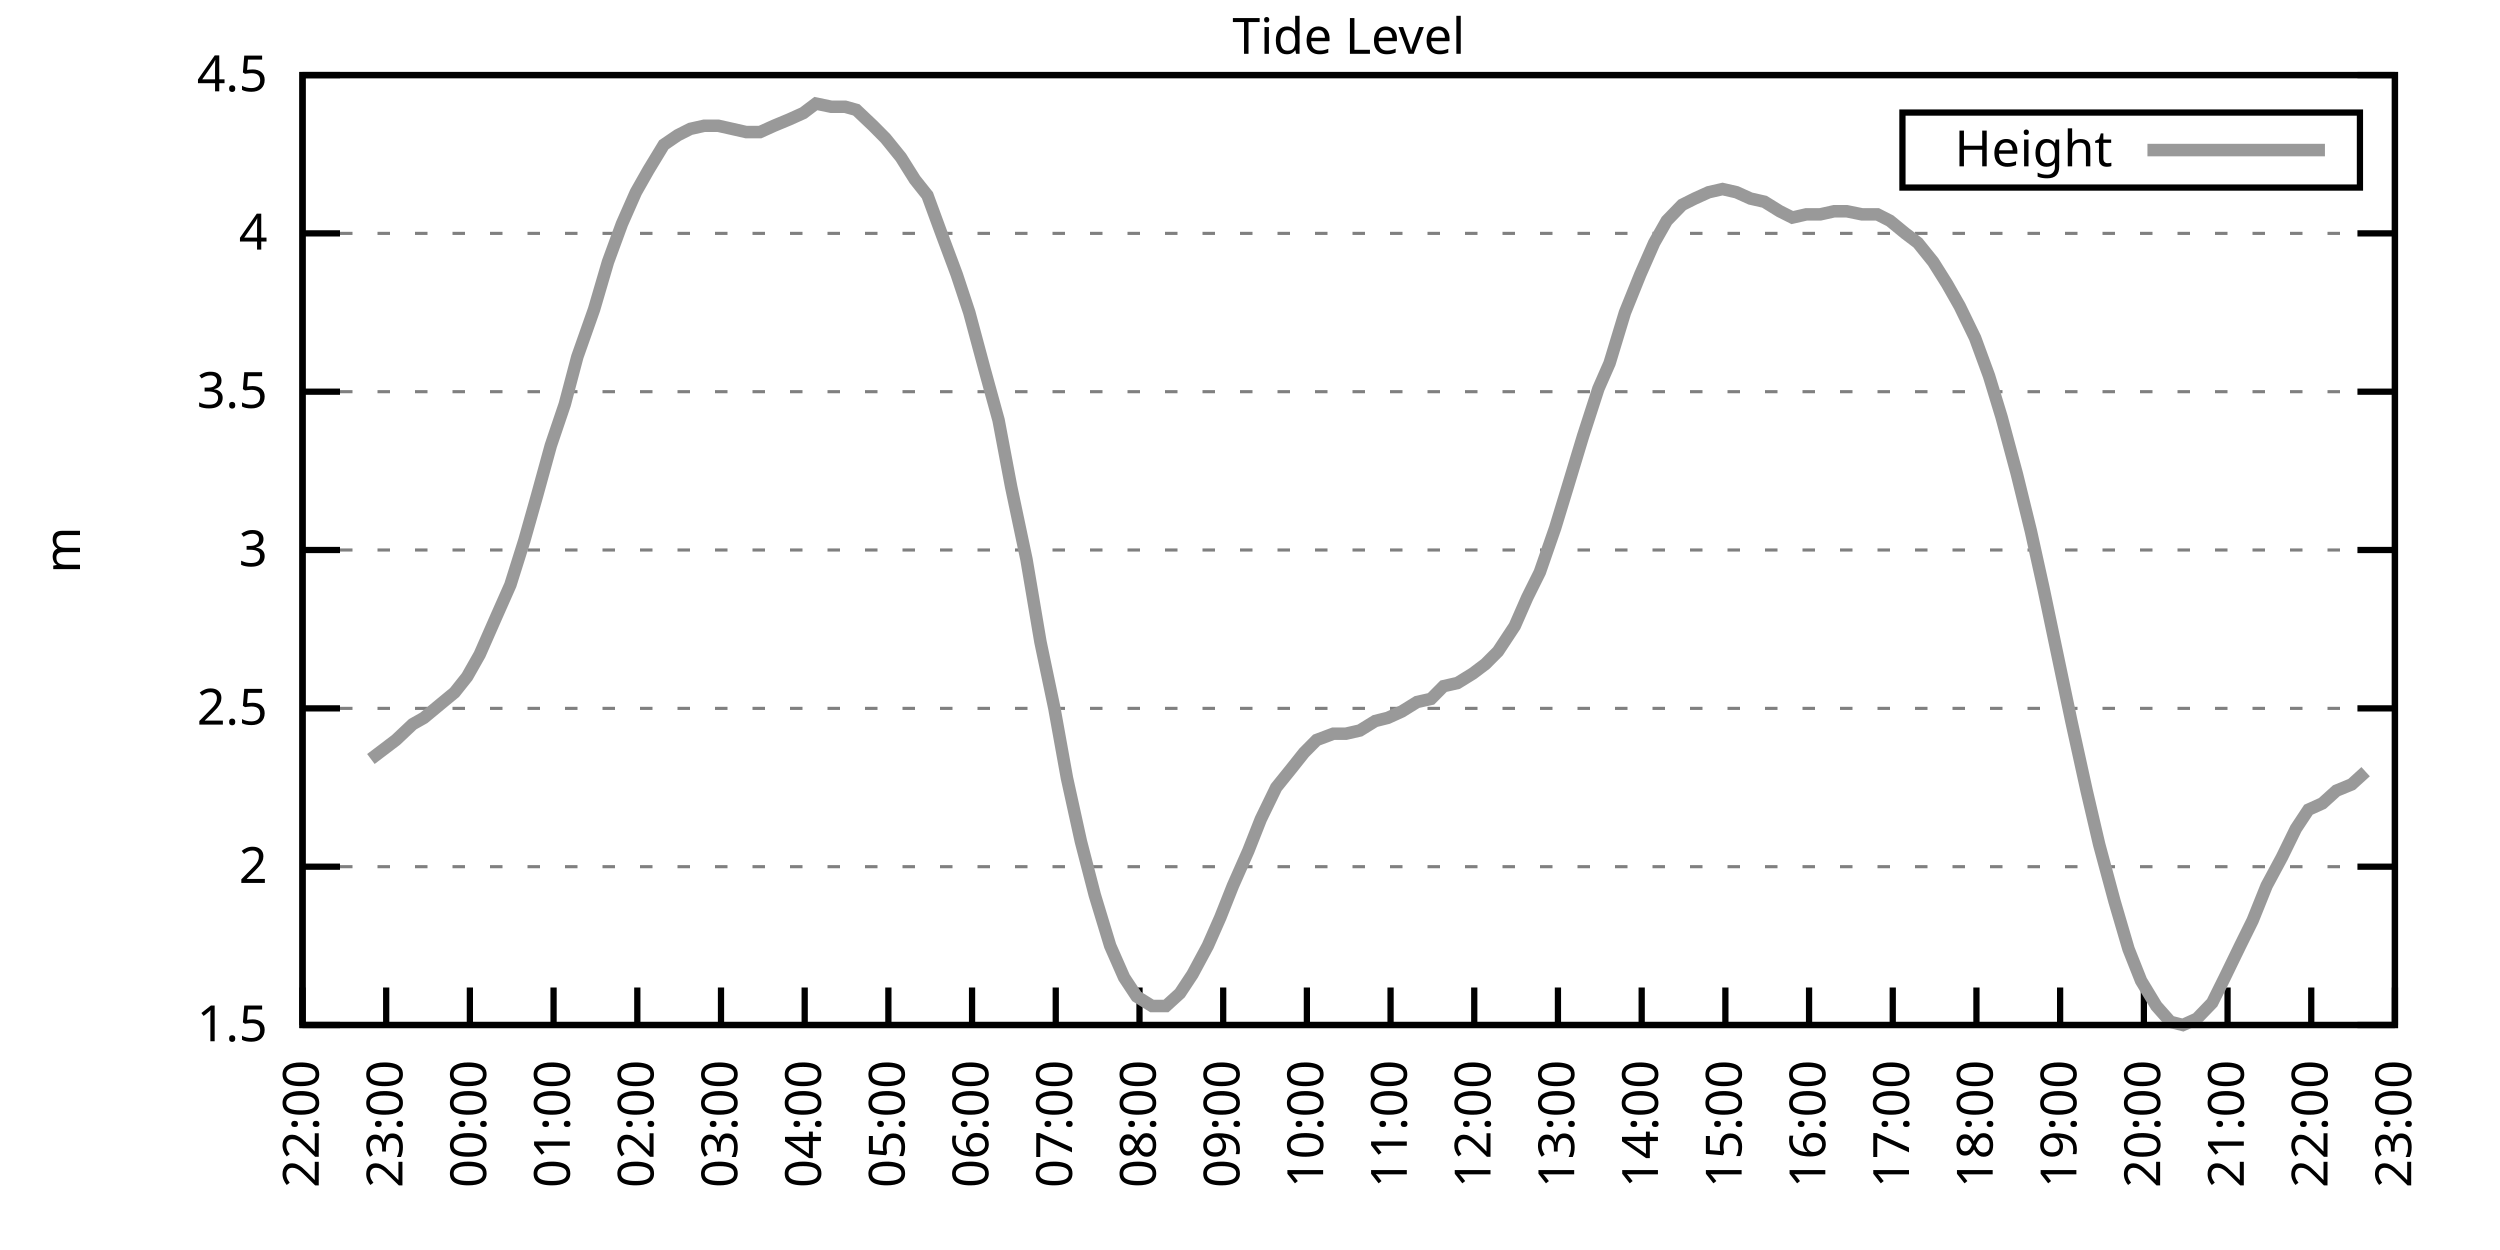
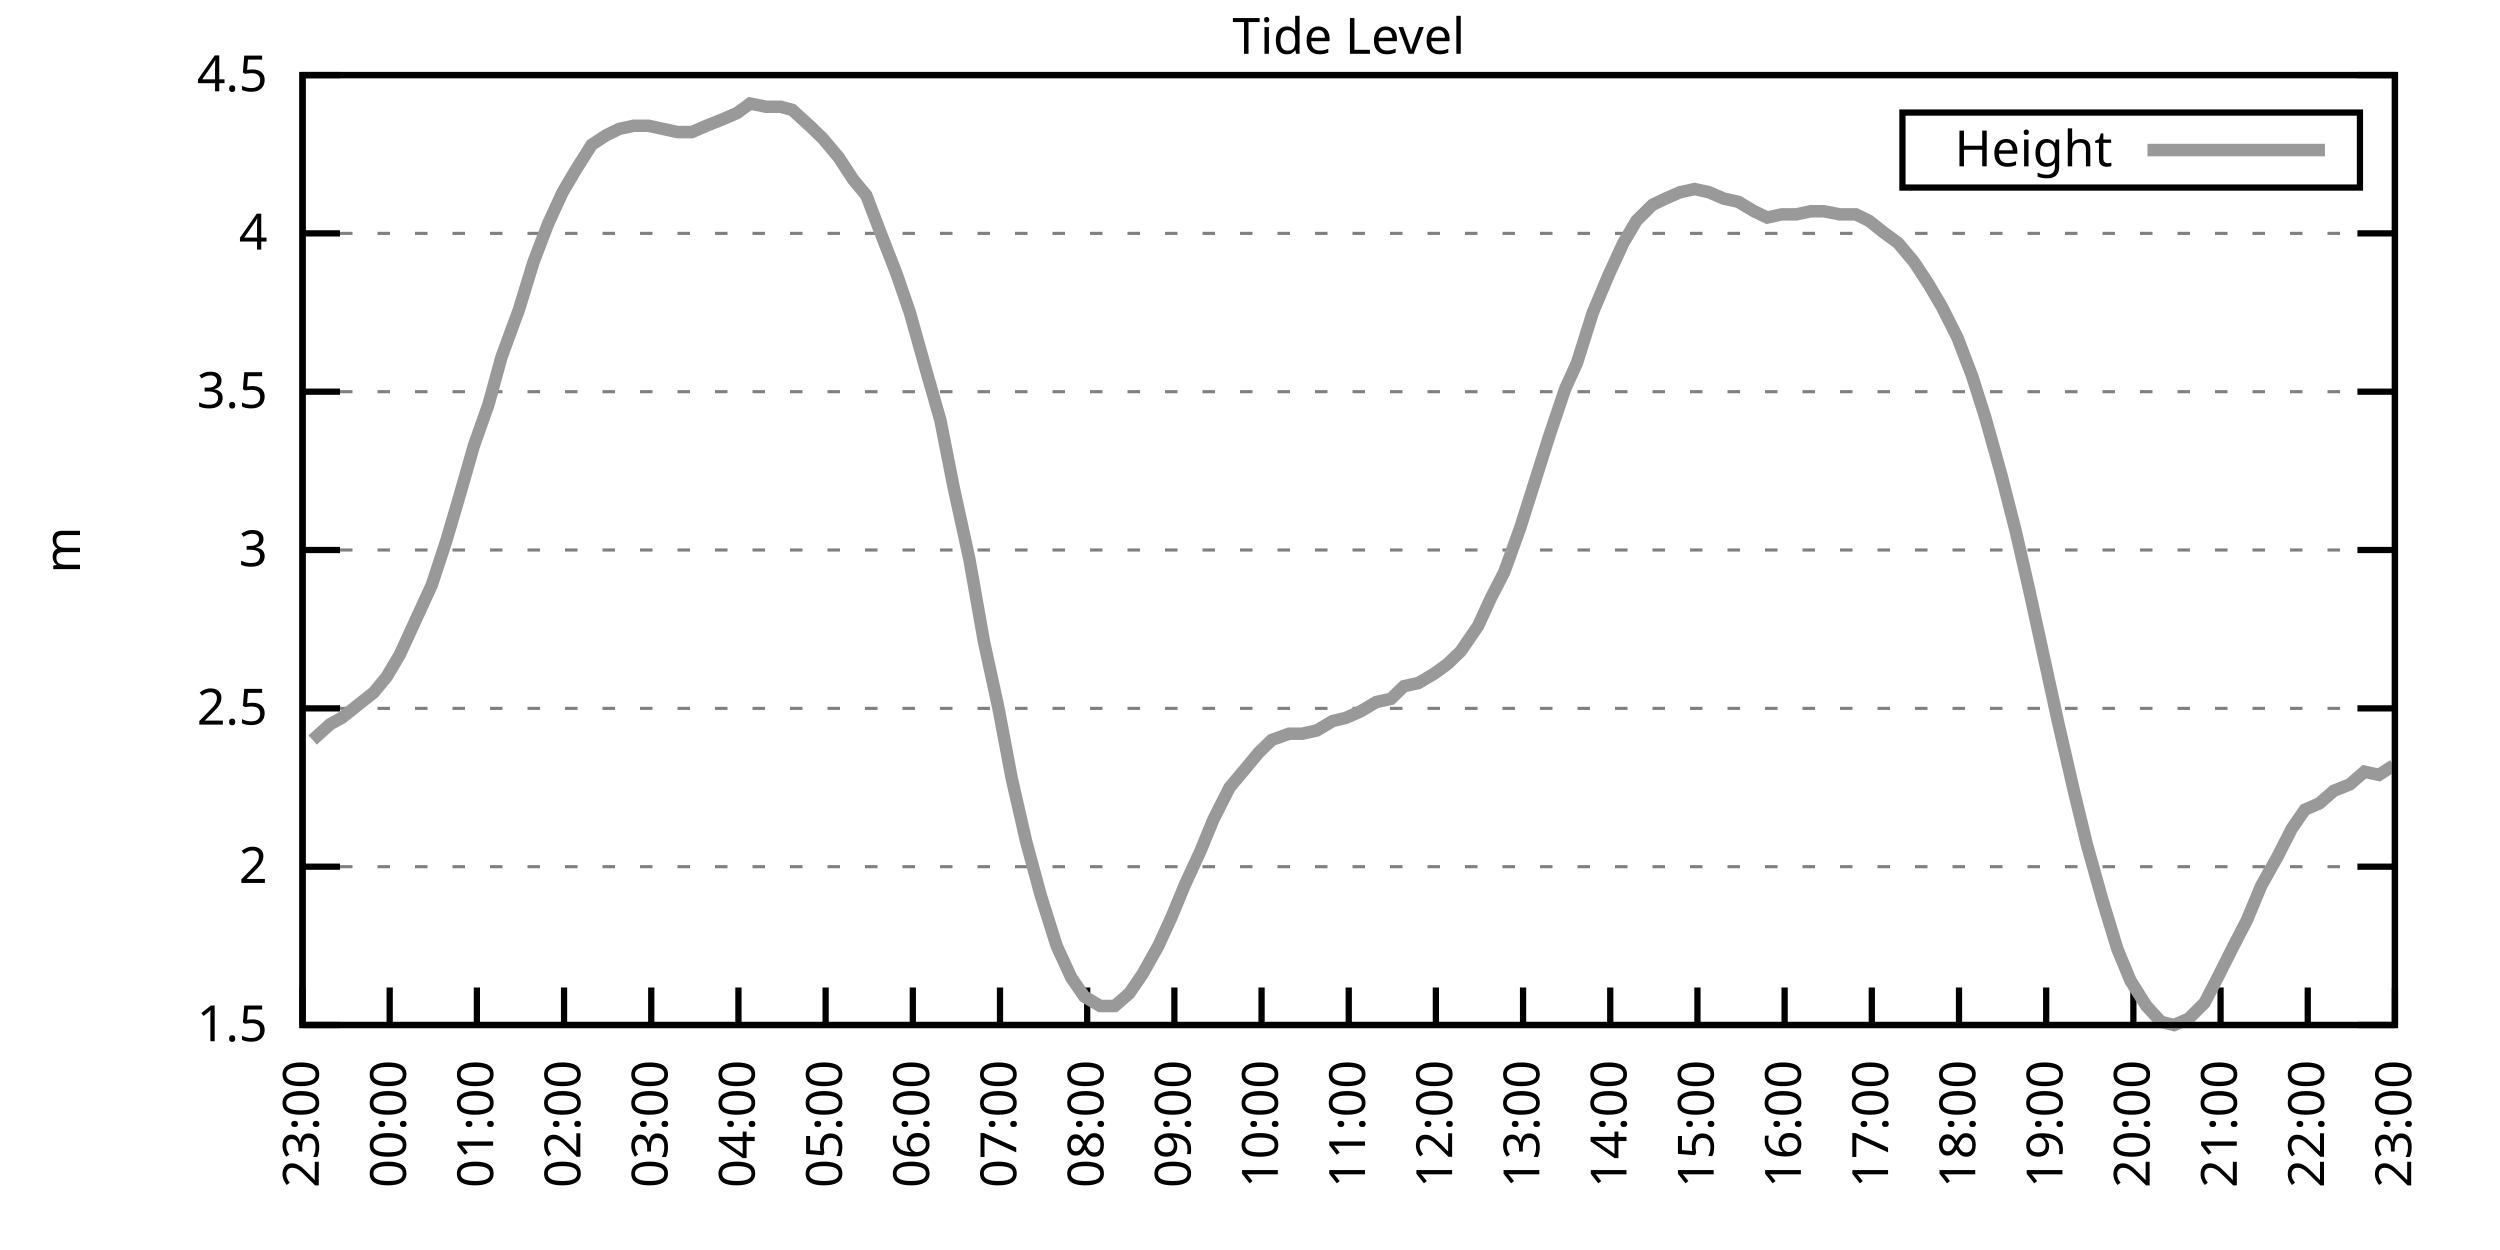
<svg xmlns="http://www.w3.org/2000/svg" xmlns:xlink="http://www.w3.org/1999/xlink" width="400" height="200" viewBox="0 0 400 200">
  <g id="gnuplot_canvas">
    <rect x="0" y="0" width="400" height="200" fill="none" />
    <defs>
      <circle id="gpDot" r="0.5" stroke-width="0.5" stroke="currentColor" />
      <path id="gpPt0" stroke-width="0.333" stroke="currentColor" d="M-1,0 h2 M0,-1 v2" />
      <path id="gpPt1" stroke-width="0.333" stroke="currentColor" d="M-1,-1 L1,1 M1,-1 L-1,1" />
      <path id="gpPt2" stroke-width="0.333" stroke="currentColor" d="M-1,0 L1,0 M0,-1 L0,1 M-1,-1 L1,1 M-1,1 L1,-1" />
      <rect id="gpPt3" stroke-width="0.333" stroke="currentColor" x="-1" y="-1" width="2" height="2" />
      <rect id="gpPt4" stroke-width="0.333" stroke="currentColor" fill="currentColor" x="-1" y="-1" width="2" height="2" />
      <circle id="gpPt5" stroke-width="0.333" stroke="currentColor" cx="0" cy="0" r="1" />
      <use xlink:href="#gpPt5" id="gpPt6" fill="currentColor" stroke="none" />
      <path id="gpPt7" stroke-width="0.333" stroke="currentColor" d="M0,-1.33 L-1.33,0.67 L1.33,0.67 z" />
      <use xlink:href="#gpPt7" id="gpPt8" fill="currentColor" stroke="none" />
      <use xlink:href="#gpPt7" id="gpPt9" stroke="currentColor" transform="rotate(180)" />
      <use xlink:href="#gpPt9" id="gpPt10" fill="currentColor" stroke="none" />
      <use xlink:href="#gpPt3" id="gpPt11" stroke="currentColor" transform="rotate(45)" />
      <use xlink:href="#gpPt11" id="gpPt12" fill="currentColor" stroke="none" />
      <path id="gpPt13" stroke-width="0.333" stroke="currentColor" d="M0,1.330 L1.265,0.411 L0.782,-1.067 L-0.782,-1.076 L-1.265,0.411 z" />
      <use xlink:href="#gpPt13" id="gpPt14" fill="currentColor" stroke="none" />
      <filter id="textbox" filterUnits="objectBoundingBox" x="0" y="0" height="1" width="1">
        <feFlood flood-color="white" flood-opacity="1" result="bgnd" />
        <feComposite in="SourceGraphic" in2="bgnd" operator="atop" />
      </filter>
      <filter id="greybox" filterUnits="objectBoundingBox" x="0" y="0" height="1" width="1">
        <feFlood flood-color="lightgrey" flood-opacity="1" result="grey" />
        <feComposite in="SourceGraphic" in2="grey" operator="atop" />
      </filter>
    </defs>
    <g fill="none" color="white" stroke="currentColor" stroke-width="1.00" stroke-linecap="butt" stroke-linejoin="miter">
</g>
    <g fill="none" color="black" stroke="currentColor" stroke-width="1.00" stroke-linecap="butt" stroke-linejoin="miter">
      <g stroke="none" shape-rendering="crispEdges">
        <polygon fill="rgb(255, 255, 255)" points="48.40,164.00 383.18,164.00 383.18,12.02 48.40,12.02 " />
      </g>
    </g>
    <g fill="none" color="black" stroke="currentColor" stroke-width="1.00" stroke-linecap="butt" stroke-linejoin="miter">
</g>
    <g fill="none" color="black" stroke="black" stroke-width="0.50" stroke-linecap="butt" stroke-linejoin="miter">
</g>
    <g fill="none" color="gray" stroke="currentColor" stroke-width="0.50" stroke-linecap="butt" stroke-linejoin="miter">
      <path stroke="gray" stroke-dasharray="2,4" class="gridline" d="M48.40,164.00 L383.19,164.00  " />
    </g>
    <g fill="none" color="gray" stroke="gray" stroke-width="1.00" stroke-linecap="butt" stroke-linejoin="miter">
</g>
    <g fill="none" color="black" stroke="currentColor" stroke-width="1.00" stroke-linecap="butt" stroke-linejoin="miter">
      <path stroke="black" d="M48.40,164.00 L54.40,164.00 M383.19,164.00 L377.19,164.00  " />
      <g transform="translate(42.80,166.60)" stroke="none" fill="black" font-family="Sans" font-size="8.00" text-anchor="end">
        <text>
          <tspan font-family="Sans"> 1.5</tspan>
        </text>
      </g>
    </g>
    <g fill="none" color="black" stroke="currentColor" stroke-width="1.00" stroke-linecap="butt" stroke-linejoin="miter">
</g>
    <g fill="none" color="black" stroke="black" stroke-width="0.50" stroke-linecap="butt" stroke-linejoin="miter">
</g>
    <g fill="none" color="gray" stroke="currentColor" stroke-width="0.50" stroke-linecap="butt" stroke-linejoin="miter">
      <path stroke="gray" stroke-dasharray="2,4" class="gridline" d="M48.40,138.67 L383.19,138.67  " />
    </g>
    <g fill="none" color="gray" stroke="gray" stroke-width="1.00" stroke-linecap="butt" stroke-linejoin="miter">
</g>
    <g fill="none" color="black" stroke="currentColor" stroke-width="1.00" stroke-linecap="butt" stroke-linejoin="miter">
      <path stroke="black" d="M48.40,138.67 L54.40,138.67 M383.19,138.67 L377.19,138.67  " />
      <g transform="translate(42.80,141.27)" stroke="none" fill="black" font-family="Sans" font-size="8.00" text-anchor="end">
        <text>
          <tspan font-family="Sans"> 2</tspan>
        </text>
      </g>
    </g>
    <g fill="none" color="black" stroke="currentColor" stroke-width="1.00" stroke-linecap="butt" stroke-linejoin="miter">
</g>
    <g fill="none" color="black" stroke="black" stroke-width="0.50" stroke-linecap="butt" stroke-linejoin="miter">
</g>
    <g fill="none" color="gray" stroke="currentColor" stroke-width="0.50" stroke-linecap="butt" stroke-linejoin="miter">
      <path stroke="gray" stroke-dasharray="2,4" class="gridline" d="M48.40,113.34 L383.19,113.34  " />
    </g>
    <g fill="none" color="gray" stroke="gray" stroke-width="1.00" stroke-linecap="butt" stroke-linejoin="miter">
</g>
    <g fill="none" color="black" stroke="currentColor" stroke-width="1.00" stroke-linecap="butt" stroke-linejoin="miter">
      <path stroke="black" d="M48.40,113.34 L54.40,113.34 M383.19,113.34 L377.19,113.34  " />
      <g transform="translate(42.80,115.94)" stroke="none" fill="black" font-family="Sans" font-size="8.00" text-anchor="end">
        <text>
          <tspan font-family="Sans"> 2.5</tspan>
        </text>
      </g>
    </g>
    <g fill="none" color="black" stroke="currentColor" stroke-width="1.00" stroke-linecap="butt" stroke-linejoin="miter">
</g>
    <g fill="none" color="black" stroke="black" stroke-width="0.50" stroke-linecap="butt" stroke-linejoin="miter">
</g>
    <g fill="none" color="gray" stroke="currentColor" stroke-width="0.50" stroke-linecap="butt" stroke-linejoin="miter">
      <path stroke="gray" stroke-dasharray="2,4" class="gridline" d="M48.40,88.00 L383.19,88.00  " />
    </g>
    <g fill="none" color="gray" stroke="gray" stroke-width="1.00" stroke-linecap="butt" stroke-linejoin="miter">
</g>
    <g fill="none" color="black" stroke="currentColor" stroke-width="1.00" stroke-linecap="butt" stroke-linejoin="miter">
      <path stroke="black" d="M48.40,88.00 L54.40,88.00 M383.19,88.00 L377.19,88.00  " />
      <g transform="translate(42.80,90.60)" stroke="none" fill="black" font-family="Sans" font-size="8.00" text-anchor="end">
        <text>
          <tspan font-family="Sans"> 3</tspan>
        </text>
      </g>
    </g>
    <g fill="none" color="black" stroke="currentColor" stroke-width="1.00" stroke-linecap="butt" stroke-linejoin="miter">
</g>
    <g fill="none" color="black" stroke="black" stroke-width="0.50" stroke-linecap="butt" stroke-linejoin="miter">
</g>
    <g fill="none" color="gray" stroke="currentColor" stroke-width="0.50" stroke-linecap="butt" stroke-linejoin="miter">
      <path stroke="gray" stroke-dasharray="2,4" class="gridline" d="M48.40,62.67 L383.19,62.67  " />
    </g>
    <g fill="none" color="gray" stroke="gray" stroke-width="1.00" stroke-linecap="butt" stroke-linejoin="miter">
</g>
    <g fill="none" color="black" stroke="currentColor" stroke-width="1.00" stroke-linecap="butt" stroke-linejoin="miter">
      <path stroke="black" d="M48.40,62.67 L54.40,62.67 M383.19,62.67 L377.19,62.67  " />
      <g transform="translate(42.80,65.27)" stroke="none" fill="black" font-family="Sans" font-size="8.00" text-anchor="end">
        <text>
          <tspan font-family="Sans"> 3.5</tspan>
        </text>
      </g>
    </g>
    <g fill="none" color="black" stroke="currentColor" stroke-width="1.00" stroke-linecap="butt" stroke-linejoin="miter">
</g>
    <g fill="none" color="black" stroke="black" stroke-width="0.50" stroke-linecap="butt" stroke-linejoin="miter">
</g>
    <g fill="none" color="gray" stroke="currentColor" stroke-width="0.50" stroke-linecap="butt" stroke-linejoin="miter">
      <path stroke="gray" stroke-dasharray="2,4" class="gridline" d="M48.40,37.34 L383.19,37.34  " />
    </g>
    <g fill="none" color="gray" stroke="gray" stroke-width="1.00" stroke-linecap="butt" stroke-linejoin="miter">
</g>
    <g fill="none" color="black" stroke="currentColor" stroke-width="1.00" stroke-linecap="butt" stroke-linejoin="miter">
      <path stroke="black" d="M48.40,37.34 L54.40,37.34 M383.19,37.34 L377.19,37.34  " />
      <g transform="translate(42.80,39.94)" stroke="none" fill="black" font-family="Sans" font-size="8.00" text-anchor="end">
        <text>
          <tspan font-family="Sans"> 4</tspan>
        </text>
      </g>
    </g>
    <g fill="none" color="black" stroke="currentColor" stroke-width="1.00" stroke-linecap="butt" stroke-linejoin="miter">
</g>
    <g fill="none" color="black" stroke="black" stroke-width="0.50" stroke-linecap="butt" stroke-linejoin="miter">
</g>
    <g fill="none" color="gray" stroke="currentColor" stroke-width="0.50" stroke-linecap="butt" stroke-linejoin="miter">
      <path stroke="gray" stroke-dasharray="2,4" class="gridline" d="M48.40,12.01 L383.19,12.01  " />
    </g>
    <g fill="none" color="gray" stroke="gray" stroke-width="1.00" stroke-linecap="butt" stroke-linejoin="miter">
</g>
    <g fill="none" color="black" stroke="currentColor" stroke-width="1.00" stroke-linecap="butt" stroke-linejoin="miter">
      <path stroke="black" d="M48.40,12.01 L54.40,12.01 M383.19,12.01 L377.19,12.01  " />
      <g transform="translate(42.80,14.61)" stroke="none" fill="black" font-family="Sans" font-size="8.00" text-anchor="end">
        <text>
          <tspan font-family="Sans"> 4.5</tspan>
        </text>
      </g>
    </g>
    <g fill="none" color="black" stroke="currentColor" stroke-width="1.00" stroke-linecap="butt" stroke-linejoin="miter">
      <path stroke="black" d="M48.40,164.00 L48.40,158.00  " />
      <g transform="translate(51.00,169.60) rotate(270.00)" stroke="none" fill="black" font-family="Sans" font-size="8.00" text-anchor="end">
        <text>
-           <tspan font-family="Sans">22:00</tspan>
-         </text>
-       </g>
-     </g>
-     <g fill="none" color="black" stroke="currentColor" stroke-width="1.00" stroke-linecap="butt" stroke-linejoin="miter">
-       <path stroke="black" d="M61.79,164.00 L61.79,158.00  " />
-       <g transform="translate(64.39,169.60) rotate(270.00)" stroke="none" fill="black" font-family="Sans" font-size="8.00" text-anchor="end">
-         <text>
          <tspan font-family="Sans">23:00</tspan>
        </text>
      </g>
    </g>
    <g fill="none" color="black" stroke="currentColor" stroke-width="1.00" stroke-linecap="butt" stroke-linejoin="miter">
-       <path stroke="black" d="M75.18,164.00 L75.18,158.00  " />
-       <g transform="translate(77.78,169.60) rotate(270.00)" stroke="none" fill="black" font-family="Sans" font-size="8.00" text-anchor="end">
+       <path stroke="black" d="M62.35,164.00 L62.35,158.00  " />
+       <g transform="translate(64.95,169.60) rotate(270.00)" stroke="none" fill="black" font-family="Sans" font-size="8.00" text-anchor="end">
        <text>
          <tspan font-family="Sans">00:00</tspan>
        </text>
      </g>
    </g>
    <g fill="none" color="black" stroke="currentColor" stroke-width="1.00" stroke-linecap="butt" stroke-linejoin="miter">
-       <path stroke="black" d="M88.57,164.00 L88.57,158.00  " />
-       <g transform="translate(91.17,169.60) rotate(270.00)" stroke="none" fill="black" font-family="Sans" font-size="8.00" text-anchor="end">
+       <path stroke="black" d="M76.30,164.00 L76.30,158.00  " />
+       <g transform="translate(78.90,169.60) rotate(270.00)" stroke="none" fill="black" font-family="Sans" font-size="8.00" text-anchor="end">
        <text>
          <tspan font-family="Sans">01:00</tspan>
        </text>
      </g>
    </g>
    <g fill="none" color="black" stroke="currentColor" stroke-width="1.00" stroke-linecap="butt" stroke-linejoin="miter">
-       <path stroke="black" d="M101.97,164.00 L101.97,158.00  " />
-       <g transform="translate(104.57,169.60) rotate(270.00)" stroke="none" fill="black" font-family="Sans" font-size="8.00" text-anchor="end">
+       <path stroke="black" d="M90.25,164.00 L90.25,158.00  " />
+       <g transform="translate(92.85,169.60) rotate(270.00)" stroke="none" fill="black" font-family="Sans" font-size="8.00" text-anchor="end">
        <text>
          <tspan font-family="Sans">02:00</tspan>
        </text>
      </g>
    </g>
    <g fill="none" color="black" stroke="currentColor" stroke-width="1.00" stroke-linecap="butt" stroke-linejoin="miter">
-       <path stroke="black" d="M115.36,164.00 L115.36,158.00  " />
-       <g transform="translate(117.96,169.60) rotate(270.00)" stroke="none" fill="black" font-family="Sans" font-size="8.00" text-anchor="end">
+       <path stroke="black" d="M104.20,164.00 L104.20,158.00  " />
+       <g transform="translate(106.80,169.60) rotate(270.00)" stroke="none" fill="black" font-family="Sans" font-size="8.00" text-anchor="end">
        <text>
          <tspan font-family="Sans">03:00</tspan>
        </text>
      </g>
    </g>
    <g fill="none" color="black" stroke="currentColor" stroke-width="1.00" stroke-linecap="butt" stroke-linejoin="miter">
-       <path stroke="black" d="M128.75,164.00 L128.75,158.00  " />
-       <g transform="translate(131.35,169.60) rotate(270.00)" stroke="none" fill="black" font-family="Sans" font-size="8.00" text-anchor="end">
+       <path stroke="black" d="M118.15,164.00 L118.15,158.00  " />
+       <g transform="translate(120.75,169.60) rotate(270.00)" stroke="none" fill="black" font-family="Sans" font-size="8.00" text-anchor="end">
        <text>
          <tspan font-family="Sans">04:00</tspan>
        </text>
      </g>
    </g>
    <g fill="none" color="black" stroke="currentColor" stroke-width="1.00" stroke-linecap="butt" stroke-linejoin="miter">
-       <path stroke="black" d="M142.14,164.00 L142.14,158.00  " />
-       <g transform="translate(144.74,169.60) rotate(270.00)" stroke="none" fill="black" font-family="Sans" font-size="8.00" text-anchor="end">
+       <path stroke="black" d="M132.10,164.00 L132.10,158.00  " />
+       <g transform="translate(134.70,169.60) rotate(270.00)" stroke="none" fill="black" font-family="Sans" font-size="8.00" text-anchor="end">
        <text>
          <tspan font-family="Sans">05:00</tspan>
        </text>
      </g>
    </g>
    <g fill="none" color="black" stroke="currentColor" stroke-width="1.00" stroke-linecap="butt" stroke-linejoin="miter">
-       <path stroke="black" d="M155.53,164.00 L155.53,158.00  " />
-       <g transform="translate(158.13,169.60) rotate(270.00)" stroke="none" fill="black" font-family="Sans" font-size="8.00" text-anchor="end">
+       <path stroke="black" d="M146.05,164.00 L146.05,158.00  " />
+       <g transform="translate(148.65,169.60) rotate(270.00)" stroke="none" fill="black" font-family="Sans" font-size="8.00" text-anchor="end">
        <text>
          <tspan font-family="Sans">06:00</tspan>
        </text>
      </g>
    </g>
    <g fill="none" color="black" stroke="currentColor" stroke-width="1.00" stroke-linecap="butt" stroke-linejoin="miter">
-       <path stroke="black" d="M168.92,164.00 L168.92,158.00  " />
-       <g transform="translate(171.52,169.60) rotate(270.00)" stroke="none" fill="black" font-family="Sans" font-size="8.00" text-anchor="end">
+       <path stroke="black" d="M160.00,164.00 L160.00,158.00  " />
+       <g transform="translate(162.60,169.60) rotate(270.00)" stroke="none" fill="black" font-family="Sans" font-size="8.00" text-anchor="end">
        <text>
          <tspan font-family="Sans">07:00</tspan>
        </text>
      </g>
    </g>
    <g fill="none" color="black" stroke="currentColor" stroke-width="1.00" stroke-linecap="butt" stroke-linejoin="miter">
-       <path stroke="black" d="M182.32,164.00 L182.32,158.00  " />
-       <g transform="translate(184.92,169.60) rotate(270.00)" stroke="none" fill="black" font-family="Sans" font-size="8.00" text-anchor="end">
+       <path stroke="black" d="M173.95,164.00 L173.95,158.00  " />
+       <g transform="translate(176.55,169.60) rotate(270.00)" stroke="none" fill="black" font-family="Sans" font-size="8.00" text-anchor="end">
        <text>
          <tspan font-family="Sans">08:00</tspan>
        </text>
      </g>
    </g>
    <g fill="none" color="black" stroke="currentColor" stroke-width="1.00" stroke-linecap="butt" stroke-linejoin="miter">
-       <path stroke="black" d="M195.71,164.00 L195.71,158.00  " />
-       <g transform="translate(198.31,169.60) rotate(270.00)" stroke="none" fill="black" font-family="Sans" font-size="8.00" text-anchor="end">
+       <path stroke="black" d="M187.90,164.00 L187.90,158.00  " />
+       <g transform="translate(190.50,169.60) rotate(270.00)" stroke="none" fill="black" font-family="Sans" font-size="8.00" text-anchor="end">
        <text>
          <tspan font-family="Sans">09:00</tspan>
        </text>
      </g>
    </g>
    <g fill="none" color="black" stroke="currentColor" stroke-width="1.00" stroke-linecap="butt" stroke-linejoin="miter">
-       <path stroke="black" d="M209.10,164.00 L209.10,158.00  " />
-       <g transform="translate(211.70,169.60) rotate(270.00)" stroke="none" fill="black" font-family="Sans" font-size="8.00" text-anchor="end">
+       <path stroke="black" d="M201.85,164.00 L201.85,158.00  " />
+       <g transform="translate(204.45,169.60) rotate(270.00)" stroke="none" fill="black" font-family="Sans" font-size="8.00" text-anchor="end">
        <text>
          <tspan font-family="Sans">10:00</tspan>
        </text>
      </g>
    </g>
    <g fill="none" color="black" stroke="currentColor" stroke-width="1.00" stroke-linecap="butt" stroke-linejoin="miter">
-       <path stroke="black" d="M222.49,164.00 L222.49,158.00  " />
-       <g transform="translate(225.09,169.60) rotate(270.00)" stroke="none" fill="black" font-family="Sans" font-size="8.00" text-anchor="end">
+       <path stroke="black" d="M215.80,164.00 L215.80,158.00  " />
+       <g transform="translate(218.40,169.60) rotate(270.00)" stroke="none" fill="black" font-family="Sans" font-size="8.00" text-anchor="end">
        <text>
          <tspan font-family="Sans">11:00</tspan>
        </text>
      </g>
    </g>
    <g fill="none" color="black" stroke="currentColor" stroke-width="1.00" stroke-linecap="butt" stroke-linejoin="miter">
-       <path stroke="black" d="M235.88,164.00 L235.88,158.00  " />
-       <g transform="translate(238.48,169.60) rotate(270.00)" stroke="none" fill="black" font-family="Sans" font-size="8.00" text-anchor="end">
+       <path stroke="black" d="M229.74,164.00 L229.74,158.00  " />
+       <g transform="translate(232.34,169.60) rotate(270.00)" stroke="none" fill="black" font-family="Sans" font-size="8.00" text-anchor="end">
        <text>
          <tspan font-family="Sans">12:00</tspan>
        </text>
      </g>
    </g>
    <g fill="none" color="black" stroke="currentColor" stroke-width="1.00" stroke-linecap="butt" stroke-linejoin="miter">
-       <path stroke="black" d="M249.27,164.00 L249.27,158.00  " />
-       <g transform="translate(251.87,169.60) rotate(270.00)" stroke="none" fill="black" font-family="Sans" font-size="8.00" text-anchor="end">
+       <path stroke="black" d="M243.69,164.00 L243.69,158.00  " />
+       <g transform="translate(246.29,169.60) rotate(270.00)" stroke="none" fill="black" font-family="Sans" font-size="8.00" text-anchor="end">
        <text>
          <tspan font-family="Sans">13:00</tspan>
        </text>
      </g>
    </g>
    <g fill="none" color="black" stroke="currentColor" stroke-width="1.00" stroke-linecap="butt" stroke-linejoin="miter">
-       <path stroke="black" d="M262.67,164.00 L262.67,158.00  " />
-       <g transform="translate(265.27,169.60) rotate(270.00)" stroke="none" fill="black" font-family="Sans" font-size="8.00" text-anchor="end">
+       <path stroke="black" d="M257.64,164.00 L257.64,158.00  " />
+       <g transform="translate(260.24,169.60) rotate(270.00)" stroke="none" fill="black" font-family="Sans" font-size="8.00" text-anchor="end">
        <text>
          <tspan font-family="Sans">14:00</tspan>
        </text>
      </g>
    </g>
    <g fill="none" color="black" stroke="currentColor" stroke-width="1.00" stroke-linecap="butt" stroke-linejoin="miter">
-       <path stroke="black" d="M276.06,164.00 L276.06,158.00  " />
-       <g transform="translate(278.66,169.60) rotate(270.00)" stroke="none" fill="black" font-family="Sans" font-size="8.00" text-anchor="end">
+       <path stroke="black" d="M271.59,164.00 L271.59,158.00  " />
+       <g transform="translate(274.19,169.60) rotate(270.00)" stroke="none" fill="black" font-family="Sans" font-size="8.00" text-anchor="end">
        <text>
          <tspan font-family="Sans">15:00</tspan>
        </text>
      </g>
    </g>
    <g fill="none" color="black" stroke="currentColor" stroke-width="1.00" stroke-linecap="butt" stroke-linejoin="miter">
-       <path stroke="black" d="M289.45,164.00 L289.45,158.00  " />
-       <g transform="translate(292.05,169.60) rotate(270.00)" stroke="none" fill="black" font-family="Sans" font-size="8.00" text-anchor="end">
+       <path stroke="black" d="M285.54,164.00 L285.54,158.00  " />
+       <g transform="translate(288.14,169.60) rotate(270.00)" stroke="none" fill="black" font-family="Sans" font-size="8.00" text-anchor="end">
        <text>
          <tspan font-family="Sans">16:00</tspan>
        </text>
      </g>
    </g>
    <g fill="none" color="black" stroke="currentColor" stroke-width="1.00" stroke-linecap="butt" stroke-linejoin="miter">
-       <path stroke="black" d="M302.84,164.00 L302.84,158.00  " />
-       <g transform="translate(305.44,169.60) rotate(270.00)" stroke="none" fill="black" font-family="Sans" font-size="8.00" text-anchor="end">
+       <path stroke="black" d="M299.49,164.00 L299.49,158.00  " />
+       <g transform="translate(302.09,169.60) rotate(270.00)" stroke="none" fill="black" font-family="Sans" font-size="8.00" text-anchor="end">
        <text>
          <tspan font-family="Sans">17:00</tspan>
        </text>
      </g>
    </g>
    <g fill="none" color="black" stroke="currentColor" stroke-width="1.00" stroke-linecap="butt" stroke-linejoin="miter">
-       <path stroke="black" d="M316.23,164.00 L316.23,158.00  " />
-       <g transform="translate(318.83,169.60) rotate(270.00)" stroke="none" fill="black" font-family="Sans" font-size="8.00" text-anchor="end">
+       <path stroke="black" d="M313.44,164.00 L313.44,158.00  " />
+       <g transform="translate(316.04,169.60) rotate(270.00)" stroke="none" fill="black" font-family="Sans" font-size="8.00" text-anchor="end">
        <text>
          <tspan font-family="Sans">18:00</tspan>
        </text>
      </g>
    </g>
    <g fill="none" color="black" stroke="currentColor" stroke-width="1.00" stroke-linecap="butt" stroke-linejoin="miter">
-       <path stroke="black" d="M329.62,164.00 L329.62,158.00  " />
-       <g transform="translate(332.22,169.60) rotate(270.00)" stroke="none" fill="black" font-family="Sans" font-size="8.00" text-anchor="end">
+       <path stroke="black" d="M327.39,164.00 L327.39,158.00  " />
+       <g transform="translate(329.99,169.60) rotate(270.00)" stroke="none" fill="black" font-family="Sans" font-size="8.00" text-anchor="end">
        <text>
          <tspan font-family="Sans">19:00</tspan>
        </text>
      </g>
    </g>
    <g fill="none" color="black" stroke="currentColor" stroke-width="1.00" stroke-linecap="butt" stroke-linejoin="miter">
-       <path stroke="black" d="M343.02,164.00 L343.02,158.00  " />
-       <g transform="translate(345.62,169.60) rotate(270.00)" stroke="none" fill="black" font-family="Sans" font-size="8.00" text-anchor="end">
+       <path stroke="black" d="M341.34,164.00 L341.34,158.00  " />
+       <g transform="translate(343.94,169.60) rotate(270.00)" stroke="none" fill="black" font-family="Sans" font-size="8.00" text-anchor="end">
        <text>
          <tspan font-family="Sans">20:00</tspan>
        </text>
      </g>
    </g>
    <g fill="none" color="black" stroke="currentColor" stroke-width="1.00" stroke-linecap="butt" stroke-linejoin="miter">
-       <path stroke="black" d="M356.41,164.00 L356.41,158.00  " />
-       <g transform="translate(359.01,169.60) rotate(270.00)" stroke="none" fill="black" font-family="Sans" font-size="8.00" text-anchor="end">
+       <path stroke="black" d="M355.29,164.00 L355.29,158.00  " />
+       <g transform="translate(357.89,169.60) rotate(270.00)" stroke="none" fill="black" font-family="Sans" font-size="8.00" text-anchor="end">
        <text>
          <tspan font-family="Sans">21:00</tspan>
        </text>
      </g>
    </g>
    <g fill="none" color="black" stroke="currentColor" stroke-width="1.00" stroke-linecap="butt" stroke-linejoin="miter">
-       <path stroke="black" d="M369.80,164.00 L369.80,158.00  " />
-       <g transform="translate(372.40,169.60) rotate(270.00)" stroke="none" fill="black" font-family="Sans" font-size="8.00" text-anchor="end">
+       <path stroke="black" d="M369.24,164.00 L369.24,158.00  " />
+       <g transform="translate(371.84,169.60) rotate(270.00)" stroke="none" fill="black" font-family="Sans" font-size="8.00" text-anchor="end">
        <text>
          <tspan font-family="Sans">22:00</tspan>
        </text>
      </g>
    </g>
    <g fill="none" color="black" stroke="currentColor" stroke-width="1.00" stroke-linecap="butt" stroke-linejoin="miter">
      <path stroke="black" d="M383.19,164.00 L383.19,158.00  " />
      <g transform="translate(385.79,169.60) rotate(270.00)" stroke="none" fill="black" font-family="Sans" font-size="8.00" text-anchor="end">
        <text>
          <tspan font-family="Sans">23:00</tspan>
        </text>
      </g>
    </g>
    <g fill="none" color="black" stroke="currentColor" stroke-width="1.00" stroke-linecap="butt" stroke-linejoin="miter">
</g>
    <g fill="none" color="black" stroke="currentColor" stroke-width="1.00" stroke-linecap="butt" stroke-linejoin="miter">
      <path stroke="black" d="M48.40,12.01 L48.40,164.00 L383.19,164.00 L383.19,12.01 L48.40,12.01 Z  " />
    </g>
    <g fill="none" color="black" stroke="currentColor" stroke-width="1.00" stroke-linecap="butt" stroke-linejoin="miter">
</g>
    <g fill="none" color="black" stroke="currentColor" stroke-width="1.00" stroke-linecap="butt" stroke-linejoin="miter">
      <path stroke="black" d="M304.39,30.01 L304.39,18.01 L377.59,18.01 L377.59,30.01 L304.39,30.01 Z  " />
    </g>
    <g id="Tide_level_plot_1">
      <g fill="none" color="white" stroke="black" stroke-width="2.00" stroke-linecap="butt" stroke-linejoin="miter">
</g>
      <g fill="none" color="black" stroke="currentColor" stroke-width="2.00" stroke-linecap="butt" stroke-linejoin="miter">
        <g transform="translate(337.99,26.61)" stroke="none" fill="black" font-family="Sans" font-size="8.00" text-anchor="end">
          <text>
            <tspan font-family="Sans">Height</tspan>
          </text>
        </g>
      </g>
      <g fill="none" color="black" stroke="currentColor" stroke-width="2.00" stroke-linecap="butt" stroke-linejoin="miter">
-         <path stroke="rgb(153, 153, 153)" d="M343.59,24.01 L371.99,24.01 M59.34,121.44 L61.35,119.92 L63.35,118.40 L66.03,115.87 L67.82,114.86 L70.27,112.83   L72.73,110.80 L74.74,108.27 L76.75,104.72 L79.42,98.64 L81.66,93.58 L83.89,86.49 L85.90,79.39 L88.13,71.29   L90.36,64.70 L92.37,57.10 L95.05,49.50 L97.28,41.90 L99.51,35.82 L101.74,30.76 L103.75,27.21 L106.21,23.16   L108.44,21.64 L110.45,20.62 L112.68,20.12 L114.91,20.12 L117.14,20.62 L119.38,21.13 L121.61,21.13 L123.84,20.12   L126.29,19.10 L128.53,18.09 L130.54,16.57 L132.99,17.08 L135.22,17.08 L137.01,17.58 L139.69,20.12 L141.69,22.14   L144.15,25.18 L146.38,28.73 L148.39,31.26 L150.62,37.34 L153.08,43.93 L155.09,50.01 L157.54,59.13 L159.77,67.23   L161.78,77.87 L164.24,89.52 L166.47,102.70 L168.70,113.34 L170.71,124.48 L172.94,134.62 L175.17,143.23 L177.63,151.33   L179.86,156.40 L181.87,159.44 L184.32,160.96 L186.56,160.96 L188.79,158.93 L190.80,155.89 L193.25,151.33 L195.26,146.77   L197.27,141.71 L199.73,136.14 L201.73,131.07 L204.19,126.00 L206.64,122.96 L208.65,120.43 L210.66,118.40 L213.34,117.39   L215.35,117.39 L217.58,116.88 L220.04,115.36 L222.04,114.86 L224.28,113.84 L226.73,112.32 L228.96,111.82 L230.97,109.79   L233.20,109.28 L235.66,107.76 L237.67,106.24 L239.68,104.22 L242.36,100.16 L244.36,95.60 L246.37,91.55 L248.83,84.46   L250.84,77.87 L253.29,69.77 L255.75,62.17 L257.53,58.11 L259.99,50.01 L262.44,43.93 L264.67,38.86 L266.68,35.32   L269.14,32.78 L271.15,31.77 L273.38,30.76 L275.61,30.25 L277.84,30.76 L280.07,31.77 L282.31,32.28 L284.76,33.80   L286.77,34.81 L289.00,34.30 L291.23,34.30 L293.47,33.80 L295.48,33.80 L297.93,34.30 L300.39,34.30 L302.39,35.32   L304.85,37.34 L306.86,38.86 L309.31,41.90 L311.54,45.45 L313.55,48.99 L316.01,54.06 L318.24,60.14 L320.25,66.73   L322.70,75.85 L324.94,84.97 L326.95,94.08 L329.18,104.72 L331.41,115.36 L333.86,126.51 L335.87,135.12 L338.33,144.24   L340.56,151.84 L342.57,156.91 L345.02,160.96 L347.26,163.49 L349.26,164.00 L351.50,162.99 L353.95,160.45 L355.96,156.40   L358.42,151.33 L360.42,147.28 L362.66,141.71 L365.11,137.15 L367.34,132.59 L369.35,129.55 L371.58,128.54 L373.82,126.51   L376.27,125.50 L378.50,123.47  " />
+         <path stroke="rgb(153, 153, 153)" d="M343.59,24.01 L371.99,24.01 M50.03,118.40 L52.82,115.87 L54.68,114.86 L57.23,112.83 L59.79,110.80 L61.88,108.27   L63.98,104.72 L66.77,98.64 L69.09,93.58 L71.42,86.49 L73.51,79.39 L75.83,71.29 L78.16,64.70 L80.25,57.10   L83.04,49.50 L85.37,41.90 L87.69,35.82 L90.02,30.76 L92.11,27.21 L94.67,23.16 L96.99,21.64 L99.08,20.62   L101.41,20.12 L103.73,20.12 L106.06,20.62 L108.38,21.13 L110.71,21.13 L113.03,20.12 L115.59,19.10 L117.92,18.09   L120.01,16.57 L122.57,17.08 L124.89,17.08 L126.75,17.58 L129.54,20.12 L131.63,22.14 L134.19,25.18 L136.51,28.73   L138.61,31.26 L140.93,37.34 L143.49,43.93 L145.58,50.01 L148.14,59.13 L150.46,67.23 L152.56,77.87 L155.11,89.52   L157.44,102.70 L159.76,113.34 L161.86,124.48 L164.18,134.62 L166.51,143.23 L169.06,151.33 L171.39,156.40 L173.48,159.44   L176.04,160.96 L178.36,160.96 L180.69,158.93 L182.78,155.89 L185.34,151.33 L187.43,146.77 L189.52,141.71 L192.08,136.14   L194.17,131.07 L196.73,126.00 L199.29,122.96 L201.38,120.43 L203.47,118.40 L206.26,117.39 L208.36,117.39 L210.68,116.88   L213.24,115.36 L215.33,114.86 L217.65,113.84 L220.21,112.32 L222.54,111.82 L224.63,109.79 L226.95,109.28 L229.51,107.76   L231.60,106.24 L233.70,104.22 L236.49,100.16 L238.58,95.60 L240.67,91.55 L243.23,84.46 L245.32,77.87 L247.88,69.77   L250.44,62.17 L252.30,58.11 L254.85,50.01 L257.41,43.93 L259.74,38.86 L261.83,35.32 L264.39,32.78 L266.48,31.77   L268.80,30.76 L271.13,30.25 L273.45,30.76 L275.78,31.77 L278.10,32.28 L280.66,33.80 L282.75,34.81 L285.08,34.30   L287.40,34.30 L289.73,33.80 L291.82,33.80 L294.38,34.30 L296.94,34.30 L299.03,35.32 L301.58,37.34 L303.68,38.86   L306.23,41.90 L308.56,45.45 L310.65,48.99 L313.21,54.06 L315.53,60.14 L317.63,66.73 L320.18,75.85 L322.51,84.97   L324.60,94.08 L326.93,104.72 L329.25,115.36 L331.81,126.51 L333.90,135.12 L336.46,144.24 L338.78,151.84 L340.88,156.91   L343.43,160.96 L345.76,163.49 L347.85,164.00 L350.18,162.99 L352.73,160.45 L354.83,156.40 L357.38,151.33 L359.48,147.28   L361.80,141.71 L364.36,137.15 L366.68,132.59 L368.78,129.55 L371.10,128.54 L373.43,126.51 L375.98,125.50 L378.31,123.47   L380.63,123.98 L382.96,122.46  " />
      </g>
    </g>
    <g fill="none" color="black" stroke="currentColor" stroke-width="2.00" stroke-linecap="butt" stroke-linejoin="miter">
</g>
    <g fill="none" color="black" stroke="black" stroke-width="1.00" stroke-linecap="butt" stroke-linejoin="miter">
</g>
    <g fill="none" color="black" stroke="currentColor" stroke-width="1.00" stroke-linecap="butt" stroke-linejoin="miter">
      <path stroke="black" d="M48.40,12.01 L48.40,164.00 L383.19,164.00 L383.19,12.01 L48.40,12.01 Z  " />
      <g transform="translate(12.80,88.01) rotate(270.00)" stroke="none" fill="black" font-family="Sans" font-size="8.00" text-anchor="middle">
        <text>
          <tspan font-family="Sans">m</tspan>
        </text>
      </g>
    </g>
    <g fill="none" color="black" stroke="currentColor" stroke-width="1.00" stroke-linecap="butt" stroke-linejoin="miter">
</g>
    <g fill="none" color="black" stroke="currentColor" stroke-width="1.00" stroke-linecap="butt" stroke-linejoin="miter">
      <g transform="translate(215.79,8.61)" stroke="none" fill="black" font-family="Sans" font-size="8.00" text-anchor="middle">
        <text>
          <tspan font-family="Sans">Tide Level</tspan>
        </text>
      </g>
    </g>
    <g fill="none" color="black" stroke="currentColor" stroke-width="1.00" stroke-linecap="butt" stroke-linejoin="miter">
</g>
  </g>
</svg>
